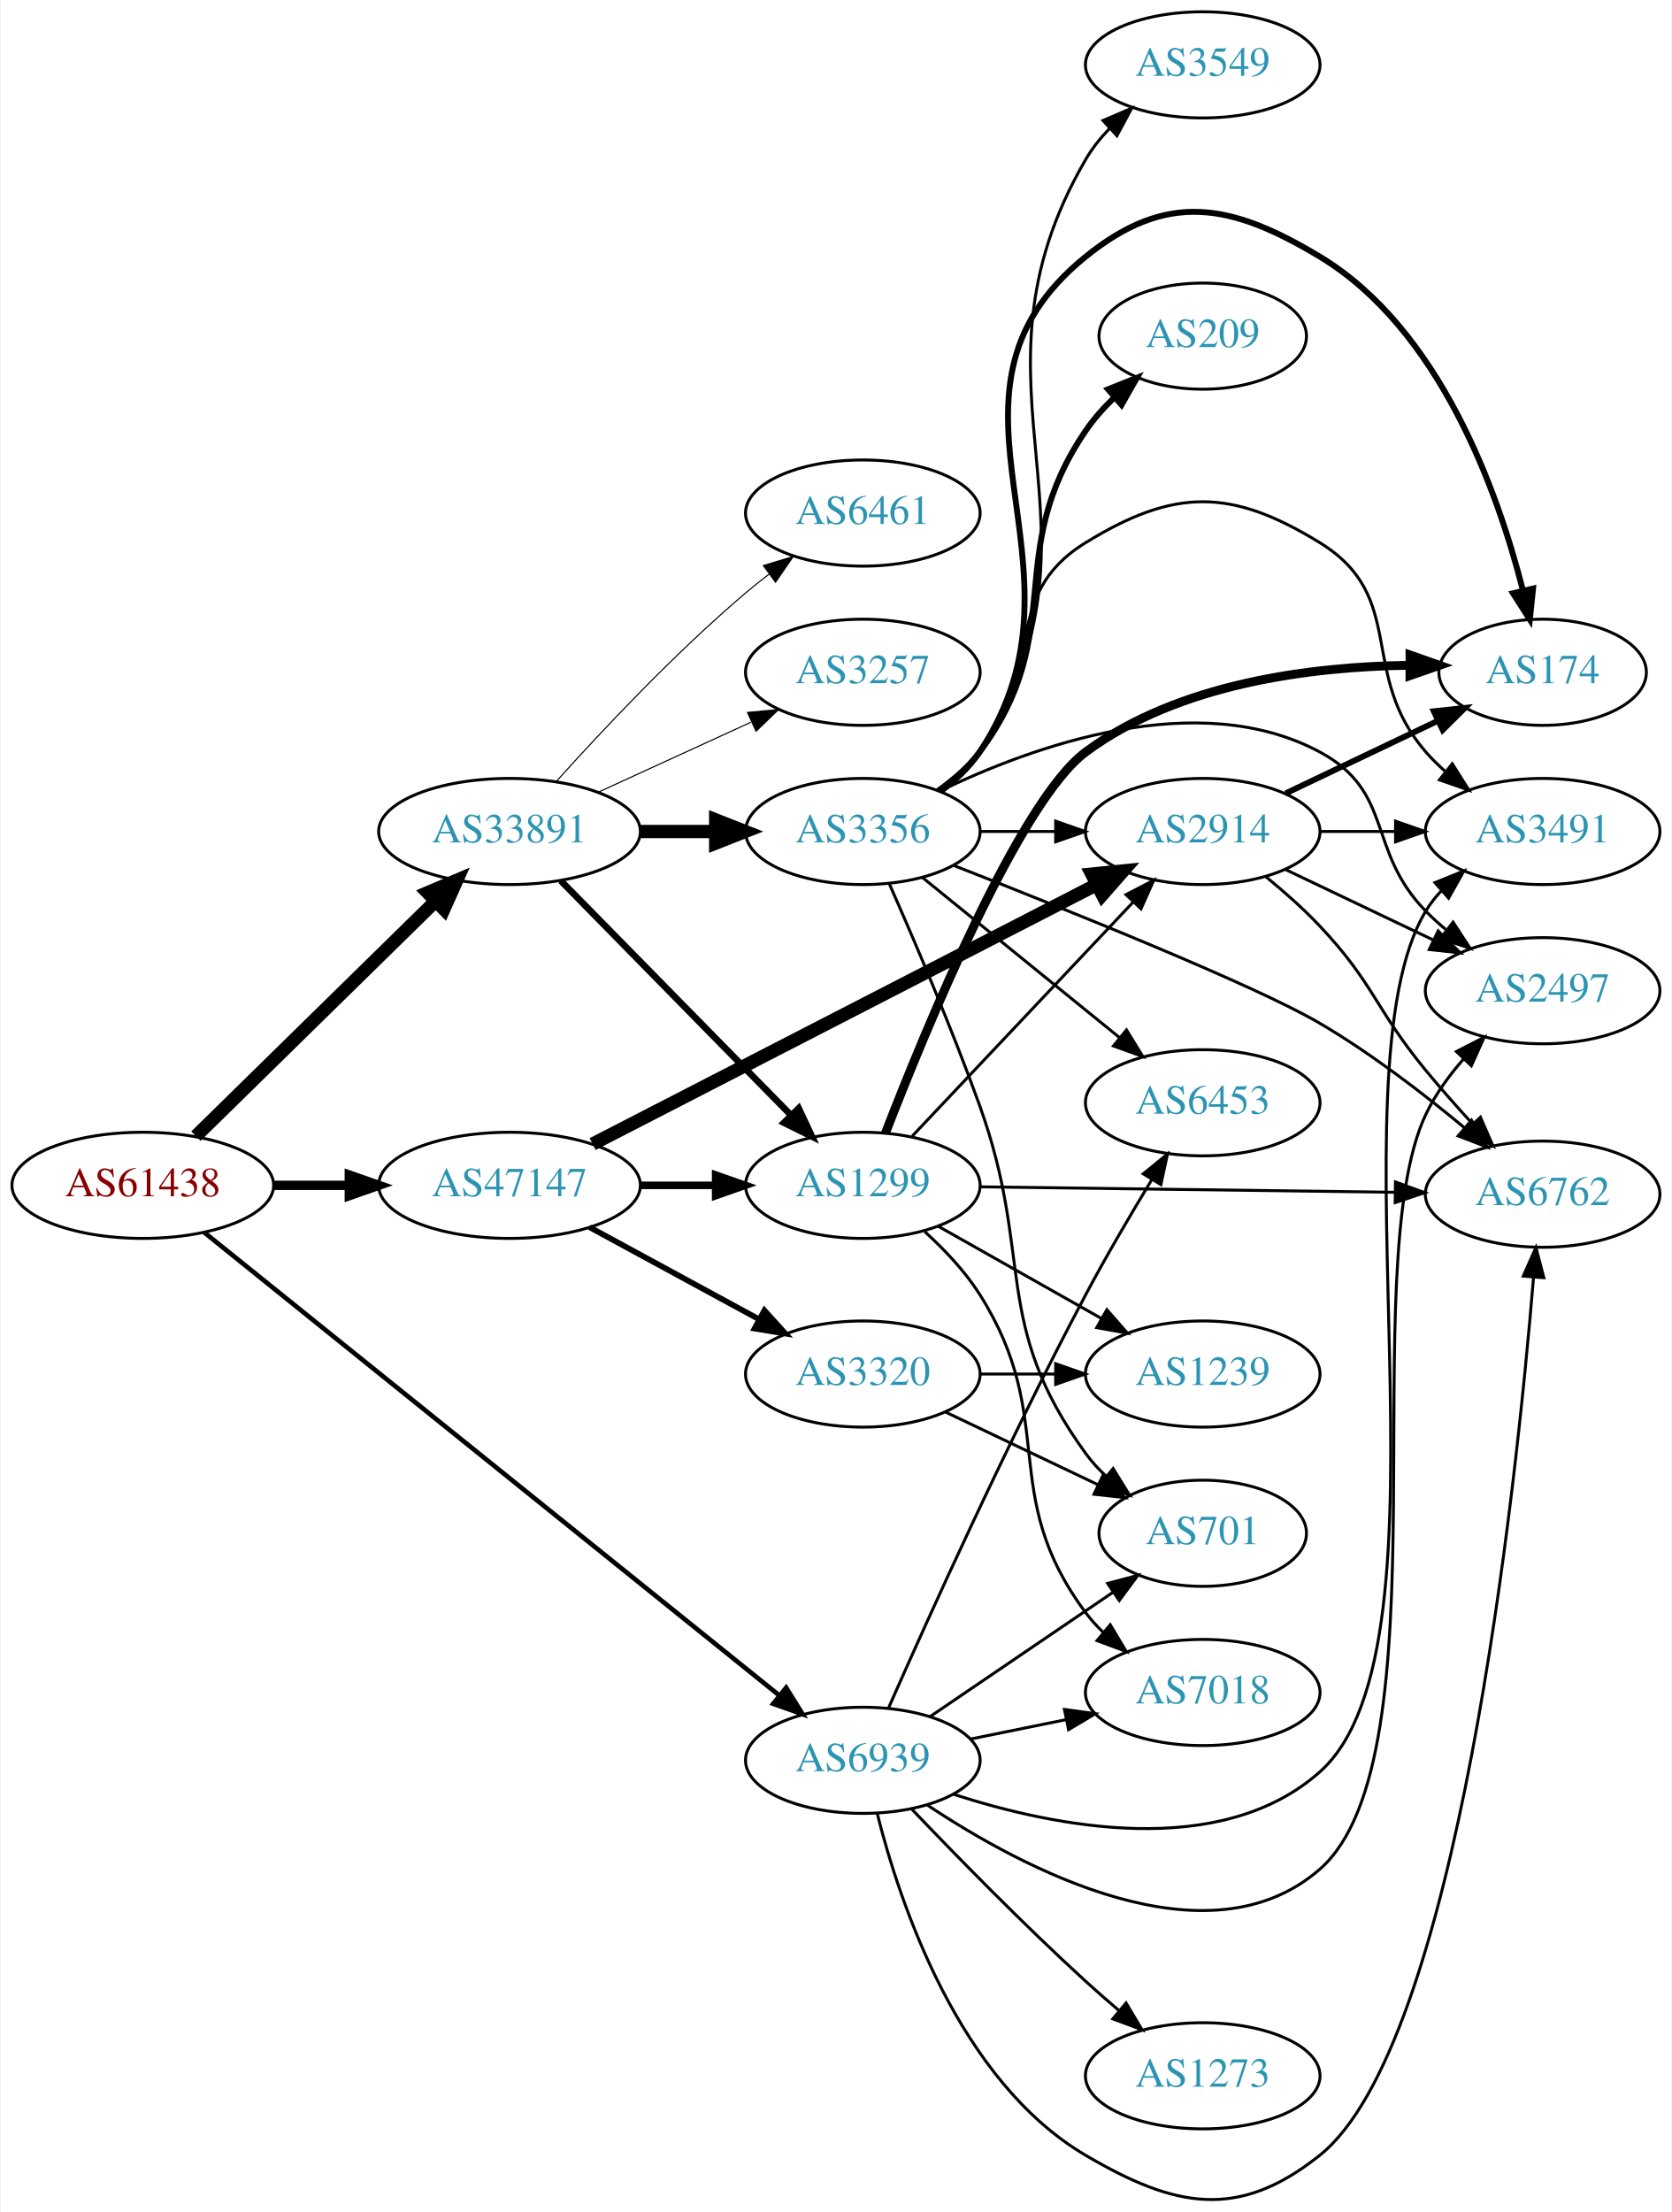
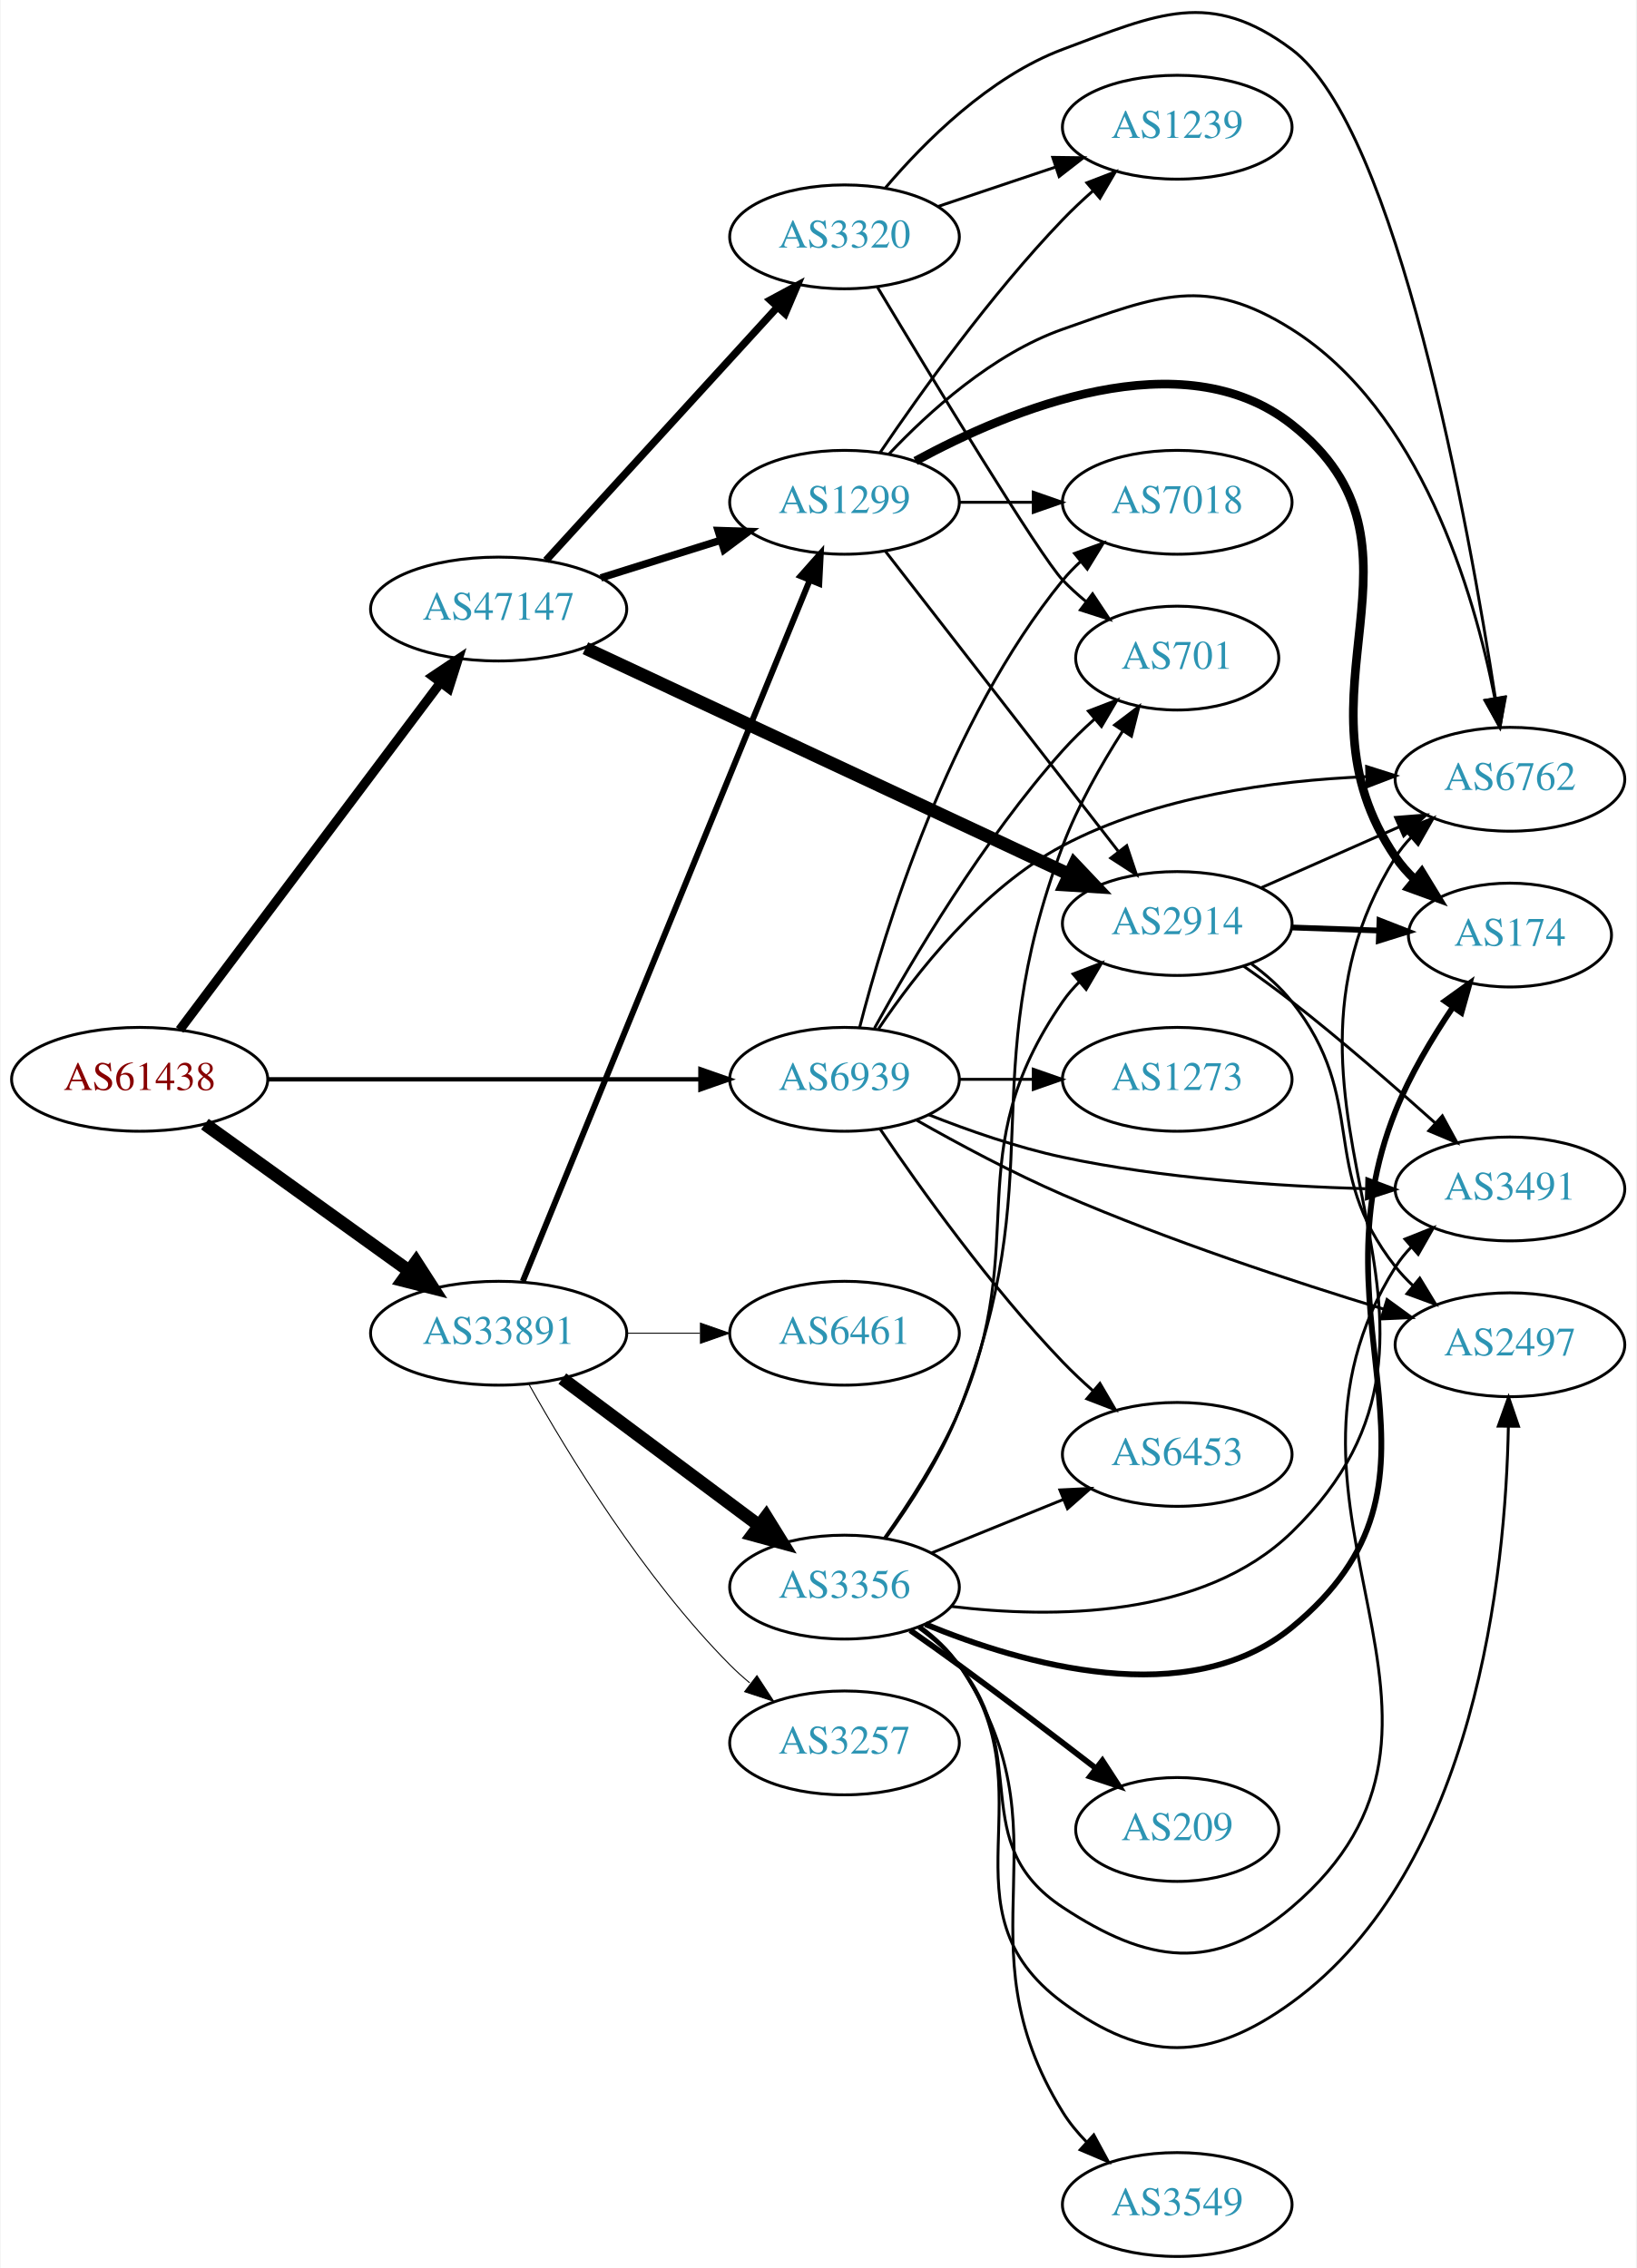
- <svg xmlns="http://www.w3.org/2000/svg" xmlns:xlink="http://www.w3.org/1999/xlink" width="567pt" height="750pt" viewBox="0.00 0.00 566.66 750.19">
-   <g id="graph0" class="graph" transform="scale(1 1) rotate(0) translate(4 746.188)">
-     <polygon fill="white" stroke="none" points="-4,4 -4,-746.188 562.663,-746.188 562.663,4 -4,4" />
+ <svg xmlns="http://www.w3.org/2000/svg" xmlns:xlink="http://www.w3.org/1999/xlink" width="567pt" height="786pt" viewBox="0.00 0.00 566.66 786.09">
+   <g id="graph0" class="graph" transform="scale(1 1) rotate(0) translate(4 782.093)">
+     <polygon fill="white" stroke="none" points="-4,4 -4,-782.093 562.663,-782.093 562.663,4 -4,4" />
    <g id="node1" class="node">
      <g id="a_node1">
        <a xlink:href="/asn/61438" xlink:title="AS61438 ~ ip-it consult GmbH [AT]">
-           <ellipse fill="#ffffff" stroke="black" cx="44.196" cy="-344.188" rx="44.393" ry="18" />
-           <text text-anchor="middle" x="44.196" y="-340.488" font-family="Times,serif" font-size="14.00" fill="#880000">AS61438</text>
+           <ellipse fill="#ffffff" stroke="black" cx="44.196" cy="-408" rx="44.393" ry="18" />
+           <text text-anchor="middle" x="44.196" y="-404.3" font-family="Times,serif" font-size="14.00" fill="#880000">AS61438</text>
        </a>
      </g>
    </g>
    <g id="node2" class="node">
      <g id="a_node2">
        <a xlink:href="/asn/33891" xlink:title="AS33891 ~ CORE-BACKBONE GMBH GLOBAL NETWORK [DE]">
-           <ellipse fill="#ffffff" stroke="black" cx="168.588" cy="-464.188" rx="44.393" ry="18" />
-           <text text-anchor="middle" x="168.588" y="-460.488" font-family="Times,serif" font-size="14.00" fill="#2c94b3">AS33891</text>
+           <ellipse fill="#ffffff" stroke="black" cx="168.588" cy="-320" rx="44.393" ry="18" />
+           <text text-anchor="middle" x="168.588" y="-316.3" font-family="Times,serif" font-size="14.00" fill="#2c94b3">AS33891</text>
        </a>
      </g>
    </g>
    <g id="edge1" class="edge">
-       <path fill="none" stroke="black" stroke-width="4.5" d="M62.214,-360.874C83.314,-381.561 119.417,-416.959 143.391,-440.464" />
-       <polygon fill="black" stroke="black" stroke-width="4.5" points="140.818,-443.455 150.715,-447.645 146.331,-437.832 140.818,-443.455" />
+       <path fill="none" stroke="black" stroke-width="4.5" d="M66.796,-392.47C86.425,-378.357 115.579,-357.395 137.49,-341.641" />
+       <polygon fill="black" stroke="black" stroke-width="4.5" points="139.972,-344.705 145.793,-335.671 135.375,-338.312 139.972,-344.705" />
    </g>
    <g id="node3" class="node">
      <g id="a_node3">
        <a xlink:href="/asn/47147" xlink:title="AS47147 ~ ANEXIA Internetdienstleistungs GmbH [AT]">
-           <ellipse fill="#ffffff" stroke="black" cx="168.588" cy="-344.188" rx="44.393" ry="18" />
-           <text text-anchor="middle" x="168.588" y="-340.488" font-family="Times,serif" font-size="14.00" fill="#2c94b3">AS47147</text>
+           <ellipse fill="#ffffff" stroke="black" cx="168.588" cy="-571" rx="44.393" ry="18" />
+           <text text-anchor="middle" x="168.588" y="-567.3" font-family="Times,serif" font-size="14.00" fill="#2c94b3">AS47147</text>
        </a>
      </g>
    </g>
    <g id="edge2" class="edge">
-       <path fill="none" stroke="black" stroke-width="3.15" d="M88.692,-344.188C96.898,-344.188 105.569,-344.188 114.041,-344.188" />
-       <polygon fill="black" stroke="black" stroke-width="3.15" points="114.233,-347.688 124.233,-344.188 114.233,-340.688 114.233,-347.688" />
+       <path fill="none" stroke="black" stroke-width="3.214" d="M58.063,-425.136C79.585,-453.798 123.002,-511.621 148.227,-545.215" />
+       <polygon fill="black" stroke="black" stroke-width="3.214" points="145.722,-547.708 154.525,-553.603 151.32,-543.505 145.722,-547.708" />
    </g>
    <g id="node4" class="node">
      <g id="a_node4">
        <a xlink:href="/asn/6939" xlink:title="AS6939 ~ Hurricane Electric LLC [US]">
-           <ellipse fill="#ffffff" stroke="black" cx="288.431" cy="-149.188" rx="39.794" ry="18" />
-           <text text-anchor="middle" x="288.431" y="-145.488" font-family="Times,serif" font-size="14.00" fill="#2c94b3">AS6939</text>
+           <ellipse fill="#ffffff" stroke="black" cx="288.431" cy="-408" rx="39.794" ry="18" />
+           <text text-anchor="middle" x="288.431" y="-404.3" font-family="Times,serif" font-size="14.00" fill="#2c94b3">AS6939</text>
        </a>
      </g>
    </g>
    <g id="edge3" class="edge">
-       <path fill="none" stroke="black" stroke-width="1.575" d="M65.019,-328.231C108.172,-293.492 210.695,-210.961 260.008,-171.264" />
-       <polygon fill="black" stroke="black" stroke-width="1.575" points="262.416,-173.819 268.011,-164.821 258.026,-168.366 262.416,-173.819" />
+       <path fill="none" stroke="black" stroke-width="1.5" d="M88.503,-408C130.582,-408 194.39,-408 238.335,-408" />
+       <polygon fill="black" stroke="black" stroke-width="1.5" points="238.499,-411.5 248.499,-408 238.499,-404.5 238.499,-411.5" />
    </g>
    <g id="node5" class="node">
      <g id="a_node5">
-         <a xlink:href="/asn/3257" xlink:title="AS3257 ~ GTT [DE]">
-           <ellipse fill="#ffffff" stroke="black" cx="288.431" cy="-518.188" rx="39.794" ry="18" />
-           <text text-anchor="middle" x="288.431" y="-514.488" font-family="Times,serif" font-size="14.00" fill="#2c94b3">AS3257</text>
+         <a xlink:href="/asn/1299" xlink:title="AS1299 ~ Telia Carrier [EU]">
+           <ellipse fill="#ffffff" stroke="black" cx="288.431" cy="-608" rx="39.794" ry="18" />
+           <text text-anchor="middle" x="288.431" y="-604.3" font-family="Times,serif" font-size="14.00" fill="#2c94b3">AS1299</text>
        </a>
      </g>
    </g>
    <g id="edge4" class="edge">
-       <path fill="none" stroke="black" stroke-width="0.375" d="M198.718,-477.537C214.329,-484.69 233.727,-493.579 250.399,-501.219" />
-       <polygon fill="black" stroke="black" stroke-width="0.375" points="249.302,-504.566 259.851,-505.55 252.218,-498.202 249.302,-504.566" />
+       <path fill="none" stroke="black" stroke-width="2.077" d="M176.96,-338.016C197.013,-387.025 252.637,-522.967 276.418,-581.085" />
+       <polygon fill="black" stroke="black" stroke-width="2.077" points="273.186,-582.429 280.212,-590.359 279.665,-579.778 273.186,-582.429" />
    </g>
    <g id="node6" class="node">
      <g id="a_node6">
        <a xlink:href="/asn/3356" xlink:title="AS3356 ~ Level 3 Parent, LLC [US]">
-           <ellipse fill="#ffffff" stroke="black" cx="288.431" cy="-464.188" rx="39.794" ry="18" />
-           <text text-anchor="middle" x="288.431" y="-460.488" font-family="Times,serif" font-size="14.00" fill="#2c94b3">AS3356</text>
+           <ellipse fill="#ffffff" stroke="black" cx="288.431" cy="-232" rx="39.794" ry="18" />
+           <text text-anchor="middle" x="288.431" y="-228.3" font-family="Times,serif" font-size="14.00" fill="#2c94b3">AS3356</text>
        </a>
      </g>
    </g>
    <g id="edge5" class="edge">
-       <path fill="none" stroke="black" stroke-width="4.5" d="M212.799,-464.188C221.112,-464.188 229.875,-464.188 238.357,-464.188" />
-       <polygon fill="black" stroke="black" stroke-width="4.5" points="238.516,-468.126 248.516,-464.188 238.516,-460.251 238.516,-468.126" />
+       <path fill="none" stroke="black" stroke-width="4.5" d="M190.656,-304.267C209.625,-290.102 237.67,-269.159 258.693,-253.46" />
+       <polygon fill="black" stroke="black" stroke-width="4.5" points="261.283,-256.44 266.94,-247.302 256.572,-250.13 261.283,-256.44" />
    </g>
    <g id="node7" class="node">
      <g id="a_node7">
-         <a xlink:href="/asn/1299" xlink:title="AS1299 ~ Telia Carrier [EU]">
-           <ellipse fill="#ffffff" stroke="black" cx="288.431" cy="-344.188" rx="39.794" ry="18" />
-           <text text-anchor="middle" x="288.431" y="-340.488" font-family="Times,serif" font-size="14.00" fill="#2c94b3">AS1299</text>
+         <a xlink:href="/asn/6461" xlink:title="AS6461 ~ Zayo Bandwidth [US]">
+           <ellipse fill="#ffffff" stroke="black" cx="288.431" cy="-320" rx="39.794" ry="18" />
+           <text text-anchor="middle" x="288.431" y="-316.3" font-family="Times,serif" font-size="14.00" fill="#2c94b3">AS6461</text>
        </a>
      </g>
    </g>
    <g id="edge6" class="edge">
-       <path fill="none" stroke="black" stroke-width="2.25" d="M185.974,-447.503C206.289,-426.815 241.05,-391.418 264.133,-367.912" />
-       <polygon fill="black" stroke="black" stroke-width="2.25" points="266.675,-370.319 271.184,-360.732 261.681,-365.415 266.675,-370.319" />
+       <path fill="none" stroke="black" stroke-width="0.346" d="M212.799,-320C221.112,-320 229.875,-320 238.357,-320" />
+       <polygon fill="black" stroke="black" stroke-width="0.346" points="238.516,-323.5 248.516,-320 238.516,-316.5 238.516,-323.5" />
    </g>
    <g id="node8" class="node">
      <g id="a_node8">
-         <a xlink:href="/asn/6461" xlink:title="AS6461 ~ Zayo Bandwidth [US]">
-           <ellipse fill="#ffffff" stroke="black" cx="288.431" cy="-572.188" rx="39.794" ry="18" />
-           <text text-anchor="middle" x="288.431" y="-568.488" font-family="Times,serif" font-size="14.00" fill="#2c94b3">AS6461</text>
+         <a xlink:href="/asn/3257" xlink:title="AS3257 ~ GTT [DE]">
+           <ellipse fill="#ffffff" stroke="black" cx="288.431" cy="-178" rx="39.794" ry="18" />
+           <text text-anchor="middle" x="288.431" y="-174.3" font-family="Times,serif" font-size="14.00" fill="#2c94b3">AS3257</text>
        </a>
      </g>
    </g>
    <g id="edge7" class="edge">
-       <path fill="none" stroke="black" stroke-width="0.375" d="M184.521,-481.232C199.847,-498.285 224.782,-524.839 248.784,-545.188 251.281,-547.305 253.942,-549.42 256.653,-551.482" />
-       <polygon fill="black" stroke="black" stroke-width="0.375" points="254.69,-554.382 264.83,-557.455 258.819,-548.73 254.69,-554.382" />
-     </g>
-     <g id="edge23" class="edge">
-       <path fill="none" stroke="black" stroke-width="2.571" d="M212.799,-344.188C221.112,-344.188 229.875,-344.188 238.357,-344.188" />
-       <polygon fill="black" stroke="black" stroke-width="2.571" points="238.516,-347.688 248.516,-344.188 238.516,-340.688 238.516,-347.688" />
+       <path fill="none" stroke="black" stroke-width="0.346" d="M179.148,-302.196C192.56,-278.274 218.717,-235.27 248.784,-205 250.893,-202.877 253.188,-200.809 255.573,-198.825" />
+       <polygon fill="black" stroke="black" stroke-width="0.346" points="258.088,-201.306 263.886,-192.438 253.824,-195.755 258.088,-201.306" />
+     </g>
+     <g id="edge22" class="edge">
+       <path fill="none" stroke="black" stroke-width="2.571" d="M203.99,-581.801C217.001,-585.886 231.953,-590.581 245.573,-594.858" />
+       <polygon fill="black" stroke="black" stroke-width="2.571" points="244.62,-598.227 255.209,-597.883 246.717,-591.548 244.62,-598.227" />
    </g>
    <g id="node9" class="node">
      <g id="a_node9">
        <a xlink:href="/asn/2914" xlink:title="AS2914 ~ NTT America, Inc. [US]">
-           <ellipse fill="#ffffff" stroke="black" cx="403.724" cy="-464.188" rx="39.794" ry="18" />
-           <text text-anchor="middle" x="403.724" y="-460.488" font-family="Times,serif" font-size="14.00" fill="#2c94b3">AS2914</text>
-         </a>
-       </g>
-     </g>
-     <g id="edge24" class="edge">
-       <path fill="none" stroke="black" stroke-width="4.5" d="M196.788,-358.189C239.153,-379.995 320.875,-422.059 367.626,-446.123" />
-       <polygon fill="black" stroke="black" stroke-width="4.5" points="366.073,-449.752 376.767,-450.828 369.678,-442.75 366.073,-449.752" />
+           <ellipse fill="#ffffff" stroke="black" cx="403.724" cy="-462" rx="39.794" ry="18" />
+           <text text-anchor="middle" x="403.724" y="-458.3" font-family="Times,serif" font-size="14.00" fill="#2c94b3">AS2914</text>
+         </a>
+       </g>
+     </g>
+     <g id="edge23" class="edge">
+       <path fill="none" stroke="black" stroke-width="4.5" d="M198.644,-557.415C241.124,-537.554 320.147,-500.608 366.406,-478.98" />
+       <polygon fill="black" stroke="black" stroke-width="4.5" points="368.086,-482.541 375.477,-474.739 364.751,-475.407 368.086,-482.541" />
    </g>
    <g id="node20" class="node">
      <g id="a_node20">
        <a xlink:href="/asn/3320" xlink:title="AS3320 ~ DTAG [DE]">
-           <ellipse fill="#ffffff" stroke="black" cx="288.431" cy="-280.188" rx="39.794" ry="18" />
-           <text text-anchor="middle" x="288.431" y="-276.488" font-family="Times,serif" font-size="14.00" fill="#2c94b3">AS3320</text>
-         </a>
-       </g>
-     </g>
-     <g id="edge22" class="edge">
-       <path fill="none" stroke="black" stroke-width="1.929" d="M195.741,-329.985C212.679,-320.786 234.915,-308.71 253.247,-298.754" />
-       <polygon fill="black" stroke="black" stroke-width="1.929" points="255.042,-301.761 262.16,-293.913 251.702,-295.61 255.042,-301.761" />
-     </g>
-     <g id="node11" class="node">
-       <g id="a_node11">
-         <a xlink:href="/asn/701" xlink:title="AS701 ~ UUNET [US]">
-           <ellipse fill="#ffffff" stroke="black" cx="403.724" cy="-226.188" rx="35.194" ry="18" />
-           <text text-anchor="middle" x="403.724" y="-222.488" font-family="Times,serif" font-size="14.00" fill="#2c94b3">AS701</text>
-         </a>
-       </g>
-     </g>
-     <g id="edge33" class="edge">
-       <path fill="none" stroke="black" d="M311.275,-164.035C328.895,-176.01 353.85,-192.971 373.241,-206.15" />
-       <polygon fill="black" stroke="black" points="371.475,-209.182 381.713,-211.908 375.41,-203.392 371.475,-209.182" />
+           <ellipse fill="#ffffff" stroke="black" cx="288.431" cy="-700" rx="39.794" ry="18" />
+           <text text-anchor="middle" x="288.431" y="-696.3" font-family="Times,serif" font-size="14.00" fill="#2c94b3">AS3320</text>
+         </a>
+       </g>
+     </g>
+     <g id="edge24" class="edge">
+       <path fill="none" stroke="black" stroke-width="2.571" d="M184.994,-587.864C205.461,-610.269 241.756,-650.001 265.192,-675.656" />
+       <polygon fill="black" stroke="black" stroke-width="2.571" points="262.692,-678.109 272.021,-683.131 267.861,-673.388 262.692,-678.109" />
+     </g>
+     <g id="node10" class="node">
+       <g id="a_node10">
+         <a xlink:href="/asn/6453" xlink:title="AS6453 ~ TATA COMMUNICATIONS (AMERICA) INC [US]">
+           <ellipse fill="#ffffff" stroke="black" cx="403.724" cy="-278" rx="39.794" ry="18" />
+           <text text-anchor="middle" x="403.724" y="-274.3" font-family="Times,serif" font-size="14.00" fill="#2c94b3">AS6453</text>
+         </a>
+       </g>
+     </g>
+     <g id="edge36" class="edge">
+       <path fill="none" stroke="black" d="M300.761,-390.771C314.531,-370.43 339.044,-336.072 364.077,-310 367.286,-306.658 370.83,-303.323 374.431,-300.137" />
+       <polygon fill="black" stroke="black" points="376.942,-302.596 382.297,-293.455 372.41,-297.262 376.942,-302.596" />
    </g>
    <g id="node12" class="node">
      <g id="a_node12">
        <a xlink:href="/asn/2497" xlink:title="AS2497 ~ Internet Initiative Japan Inc. [JP]">
-           <ellipse fill="#ffffff" stroke="black" cx="519.017" cy="-410.188" rx="39.794" ry="18" />
-           <text text-anchor="middle" x="519.017" y="-406.488" font-family="Times,serif" font-size="14.00" fill="#2c94b3">AS2497</text>
-         </a>
-       </g>
-     </g>
-     <g id="edge36" class="edge">
-       <path fill="none" stroke="black" d="M310.318,-134.005C342.715,-112.457 405.303,-79.1 443.37,-112.188 486.729,-149.876 454.808,-316.255 479.37,-368.188 482.574,-374.962 487.258,-381.4 492.267,-387.107" />
-       <polygon fill="black" stroke="black" points="489.768,-389.559 499.192,-394.402 494.845,-384.74 489.768,-389.559" />
+           <ellipse fill="#ffffff" stroke="black" cx="519.017" cy="-316" rx="39.794" ry="18" />
+           <text text-anchor="middle" x="519.017" y="-312.3" font-family="Times,serif" font-size="14.00" fill="#2c94b3">AS2497</text>
+         </a>
+       </g>
+     </g>
+     <g id="edge34" class="edge">
+       <path fill="none" stroke="black" d="M313.467,-393.801C327.855,-385.638 346.674,-375.54 364.077,-368 400.747,-352.113 443.974,-337.885 475.271,-328.345" />
+       <polygon fill="black" stroke="black" points="476.425,-331.653 484.99,-325.416 474.405,-324.95 476.425,-331.653" />
    </g>
    <g id="node13" class="node">
      <g id="a_node13">
-         <a xlink:href="/asn/6453" xlink:title="AS6453 ~ TATA COMMUNICATIONS (AMERICA) INC [US]">
-           <ellipse fill="#ffffff" stroke="black" cx="403.724" cy="-372.188" rx="39.794" ry="18" />
-           <text text-anchor="middle" x="403.724" y="-368.488" font-family="Times,serif" font-size="14.00" fill="#2c94b3">AS6453</text>
-         </a>
-       </g>
-     </g>
-     <g id="edge35" class="edge">
-       <path fill="none" stroke="black" d="M297.178,-166.994C310.179,-196.537 337.576,-257.37 364.077,-307.188 370.986,-320.175 379.25,-334.246 386.36,-345.963" />
-       <polygon fill="black" stroke="black" points="383.559,-348.091 391.767,-354.791 389.528,-344.435 383.559,-348.091" />
-     </g>
-     <g id="node16" class="node">
-       <g id="a_node16">
+         <a xlink:href="/asn/701" xlink:title="AS701 ~ UUNET [US]">
+           <ellipse fill="#ffffff" stroke="black" cx="403.724" cy="-554" rx="35.194" ry="18" />
+           <text text-anchor="middle" x="403.724" y="-550.3" font-family="Times,serif" font-size="14.00" fill="#2c94b3">AS701</text>
+         </a>
+       </g>
+     </g>
+     <g id="edge37" class="edge">
+       <path fill="none" stroke="black" d="M298.834,-425.747C311.734,-449.196 336.485,-491.135 364.077,-522 367.386,-525.702 371.138,-529.341 374.971,-532.763" />
+       <polygon fill="black" stroke="black" points="372.945,-535.635 382.837,-539.431 377.472,-530.295 372.945,-535.635" />
+     </g>
+     <g id="node14" class="node">
+       <g id="a_node14">
+         <a xlink:href="/asn/3491" xlink:title="AS3491 ~ PCCW Global, Inc. [US]">
+           <ellipse fill="#ffffff" stroke="black" cx="519.017" cy="-370" rx="39.794" ry="18" />
+           <text text-anchor="middle" x="519.017" y="-366.3" font-family="Times,serif" font-size="14.00" fill="#2c94b3">AS3491</text>
+         </a>
+       </g>
+     </g>
+     <g id="edge33" class="edge">
+       <path fill="none" stroke="black" d="M317.604,-395.726C331.357,-390.276 348.305,-384.349 364.077,-381 398.659,-373.658 438.486,-370.962 468.966,-370.074" />
+       <polygon fill="black" stroke="black" points="469.418,-373.564 479.333,-369.83 469.253,-366.566 469.418,-373.564" />
+     </g>
+     <g id="node15" class="node">
+       <g id="a_node15">
        <a xlink:href="/asn/6762" xlink:title="AS6762 ~ TELECOM ITALIA SPARKLE S.p.A. [IT]">
-           <ellipse fill="#ffffff" stroke="black" cx="519.017" cy="-341.188" rx="39.794" ry="18" />
-           <text text-anchor="middle" x="519.017" y="-337.488" font-family="Times,serif" font-size="14.00" fill="#2c94b3">AS6762</text>
-         </a>
-       </g>
-     </g>
-     <g id="edge31" class="edge">
-       <path fill="none" stroke="black" d="M293.297,-131.216C300.889,-100.93 320.914,-40.553 364.077,-15.188 394.461,2.666 415.81,6.775 443.37,-15.188 490.124,-52.446 509.961,-240.709 515.933,-312.929" />
-       <polygon fill="black" stroke="black" points="512.46,-313.408 516.744,-323.097 519.437,-312.85 512.46,-313.408" />
-     </g>
-     <g id="node17" class="node">
-       <g id="a_node17">
-         <a xlink:href="/asn/3491" xlink:title="AS3491 ~ PCCW Global, Inc. [US]">
-           <ellipse fill="#ffffff" stroke="black" cx="519.017" cy="-464.188" rx="39.794" ry="18" />
-           <text text-anchor="middle" x="519.017" y="-460.488" font-family="Times,serif" font-size="14.00" fill="#2c94b3">AS3491</text>
-         </a>
-       </g>
-     </g>
-     <g id="edge37" class="edge">
-       <path fill="none" stroke="black" d="M319.262,-137.647C353.61,-126.522 409.624,-115.347 443.37,-145.188 492.348,-188.498 445.654,-381.173 479.37,-437.188 480.874,-439.686 482.708,-442.012 484.75,-444.165" />
-       <polygon fill="black" stroke="black" points="482.501,-446.848 492.324,-450.819 487.121,-441.589 482.501,-446.848" />
-     </g>
-     <g id="node19" class="node">
-       <g id="a_node19">
+           <ellipse fill="#ffffff" stroke="black" cx="519.017" cy="-512" rx="39.794" ry="18" />
+           <text text-anchor="middle" x="519.017" y="-508.3" font-family="Times,serif" font-size="14.00" fill="#2c94b3">AS6762</text>
+         </a>
+       </g>
+     </g>
+     <g id="edge32" class="edge">
+       <path fill="none" stroke="black" d="M300.221,-425.484C312.968,-444.491 336.027,-474.137 364.077,-489 396.363,-506.107 437.489,-511.559 469.109,-512.896" />
+       <polygon fill="black" stroke="black" points="469.343,-516.404 479.442,-513.202 469.55,-509.407 469.343,-516.404" />
+     </g>
+     <g id="node18" class="node">
+       <g id="a_node18">
        <a xlink:href="/asn/7018" xlink:title="AS7018 ~ AT&amp;T Services, Inc. [US]">
-           <ellipse fill="#ffffff" stroke="black" cx="403.724" cy="-172.188" rx="39.794" ry="18" />
-           <text text-anchor="middle" x="403.724" y="-168.488" font-family="Times,serif" font-size="14.00" fill="#2c94b3">AS7018</text>
-         </a>
-       </g>
-     </g>
-     <g id="edge32" class="edge">
-       <path fill="none" stroke="black" d="M324.967,-156.403C335.195,-158.479 346.496,-160.773 357.238,-162.954" />
-       <polygon fill="black" stroke="black" points="356.818,-166.44 367.314,-165 358.21,-159.58 356.818,-166.44" />
+           <ellipse fill="#ffffff" stroke="black" cx="403.724" cy="-608" rx="39.794" ry="18" />
+           <text text-anchor="middle" x="403.724" y="-604.3" font-family="Times,serif" font-size="14.00" fill="#2c94b3">AS7018</text>
+         </a>
+       </g>
+     </g>
+     <g id="edge38" class="edge">
+       <path fill="none" stroke="black" d="M293.652,-425.905C302.241,-459.352 324.382,-532.329 364.077,-581 365.92,-583.26 367.999,-585.413 370.211,-587.446" />
+       <polygon fill="black" stroke="black" points="368.14,-590.274 378.104,-593.875 372.561,-584.846 368.14,-590.274" />
    </g>
    <g id="node21" class="node">
      <g id="a_node21">
        <a xlink:href="/asn/1273" xlink:title="AS1273 ~ Vodafone Group PLC [EU]">
-           <ellipse fill="#ffffff" stroke="black" cx="403.724" cy="-42.188" rx="39.794" ry="18" />
-           <text text-anchor="middle" x="403.724" y="-38.488" font-family="Times,serif" font-size="14.00" fill="#2c94b3">AS1273</text>
-         </a>
-       </g>
-     </g>
-     <g id="edge34" class="edge">
-       <path fill="none" stroke="black" d="M305.012,-132.639C319.819,-117.13 342.908,-93.506 364.077,-74.188 367.669,-70.911 371.531,-67.542 375.375,-64.277" />
-       <polygon fill="black" stroke="black" points="377.718,-66.88 383.149,-57.783 373.231,-61.508 377.718,-66.88" />
+           <ellipse fill="#ffffff" stroke="black" cx="403.724" cy="-408" rx="39.794" ry="18" />
+           <text text-anchor="middle" x="403.724" y="-404.3" font-family="Times,serif" font-size="14.00" fill="#2c94b3">AS1273</text>
+         </a>
+       </g>
+     </g>
+     <g id="edge35" class="edge">
+       <path fill="none" stroke="black" d="M328.103,-408C336.306,-408 345.07,-408 353.602,-408" />
+       <polygon fill="black" stroke="black" points="353.841,-411.5 363.841,-408 353.841,-404.5 353.841,-411.5" />
+     </g>
+     <g id="edge19" class="edge">
+       <path fill="none" stroke="black" d="M302.649,-590.966C322.518,-565.361 360.202,-516.798 383.23,-487.121" />
+       <polygon fill="black" stroke="black" points="386.225,-488.971 389.59,-478.925 380.694,-484.68 386.225,-488.971" />
+     </g>
+     <g id="node11" class="node">
+       <g id="a_node11">
+         <a xlink:href="/asn/174" xlink:title="AS174 ~ Cogent Communications [US]">
+           <ellipse fill="#ffffff" stroke="black" cx="519.017" cy="-458" rx="35.194" ry="18" />
+           <text text-anchor="middle" x="519.017" y="-454.3" font-family="Times,serif" font-size="14.00" fill="#2c94b3">AS174</text>
+         </a>
+       </g>
+     </g>
+     <g id="edge20" class="edge">
+       <path fill="none" stroke="black" stroke-width="3" d="M313.032,-622.32C345.834,-640.168 405.442,-664.902 443.37,-635 497.21,-592.553 440.757,-541.652 479.37,-485 481.26,-482.227 483.536,-479.65 486.026,-477.277" />
+       <polygon fill="black" stroke="black" stroke-width="3" points="488.443,-479.821 493.964,-470.778 484.009,-474.404 488.443,-479.821" />
+     </g>
+     <g id="edge17" class="edge">
+       <path fill="none" stroke="black" d="M303.768,-624.652C317.531,-639.251 339.768,-659.441 364.077,-668 397.319,-679.703 413.554,-686.787 443.37,-668 487.992,-639.885 506.523,-576.903 513.76,-540.142" />
+       <polygon fill="black" stroke="black" points="517.244,-540.545 515.587,-530.081 510.356,-539.294 517.244,-540.545" />
+     </g>
+     <g id="edge18" class="edge">
+       <path fill="none" stroke="black" d="M328.103,-608C336.306,-608 345.07,-608 353.602,-608" />
+       <polygon fill="black" stroke="black" points="353.841,-611.5 363.841,-608 353.841,-604.5 353.841,-611.5" />
+     </g>
+     <g id="node19" class="node">
+       <g id="a_node19">
+         <a xlink:href="/asn/1239" xlink:title="AS1239 ~ Sprint [US]">
+           <ellipse fill="#ffffff" stroke="black" cx="403.724" cy="-738" rx="39.794" ry="18" />
+           <text text-anchor="middle" x="403.724" y="-734.3" font-family="Times,serif" font-size="14.00" fill="#2c94b3">AS1239</text>
+         </a>
+       </g>
+     </g>
+     <g id="edge21" class="edge">
+       <path fill="none" stroke="black" d="M300.761,-625.229C314.531,-645.57 339.044,-679.928 364.077,-706 367.286,-709.342 370.83,-712.677 374.431,-715.863" />
+       <polygon fill="black" stroke="black" points="372.41,-718.738 382.297,-722.545 376.942,-713.404 372.41,-718.738" />
    </g>
    <g id="edge8" class="edge">
-       <path fill="none" stroke="black" d="M328.103,-464.188C336.306,-464.188 345.07,-464.188 353.602,-464.188" />
-       <polygon fill="black" stroke="black" points="353.841,-467.688 363.841,-464.188 353.841,-460.688 353.841,-467.688" />
-     </g>
-     <g id="node10" class="node">
-       <g id="a_node10">
+       <path fill="none" stroke="black" d="M302.317,-249.062C310.696,-260.864 321.286,-277.224 328.077,-293 353.821,-352.802 327.066,-381.435 364.077,-435 365.735,-437.399 367.679,-439.653 369.799,-441.756" />
+       <polygon fill="black" stroke="black" points="367.631,-444.507 377.518,-448.316 372.165,-439.173 367.631,-444.507" />
+     </g>
+     <g id="edge9" class="edge">
+       <path fill="none" stroke="black" d="M318.607,-243.846C332.482,-249.48 349.259,-256.292 364.169,-262.346" />
+       <polygon fill="black" stroke="black" points="363.065,-265.675 373.647,-266.194 365.698,-259.189 363.065,-265.675" />
+     </g>
+     <g id="edge10" class="edge">
+       <path fill="none" stroke="black" stroke-width="2" d="M316.448,-219.142C350.111,-205.224 407.555,-188.671 443.37,-218 506.153,-269.414 449.15,-321.688 479.37,-397 484.404,-409.544 492.052,-422.341 499.22,-432.954" />
+       <polygon fill="black" stroke="black" stroke-width="2" points="496.459,-435.114 505.06,-441.301 502.195,-431.101 496.459,-435.114" />
+     </g>
+     <g id="edge11" class="edge">
+       <path fill="none" stroke="black" d="M314.448,-218.182C319.52,-214.449 324.414,-210.027 328.077,-205 360.119,-161.03 320.314,-120.323 364.077,-88 392.425,-67.063 414.836,-67.318 443.37,-88 507.463,-134.457 517.533,-237.599 518.468,-287.655" />
+       <polygon fill="black" stroke="black" points="514.969,-287.799 518.544,-297.772 521.969,-287.746 514.969,-287.799" />
+     </g>
+     <g id="edge12" class="edge">
+       <path fill="none" stroke="black" d="M302.66,-248.921C311.188,-260.661 321.815,-277.007 328.077,-293 360.368,-375.472 332.957,-406.079 364.077,-489 369.246,-502.772 377.294,-516.941 384.71,-528.52" />
+       <polygon fill="black" stroke="black" points="382.015,-530.79 390.455,-537.194 387.851,-526.924 382.015,-530.79" />
+     </g>
+     <g id="edge13" class="edge">
+       <path fill="none" stroke="black" d="M314.059,-217.883C319.151,-214.165 324.152,-209.825 328.077,-205 353.71,-173.492 330.168,-143.36 364.077,-121 393.498,-101.6 416.53,-98.162 443.37,-121 519.496,-185.776 426.201,-258.359 479.37,-343 480.921,-345.469 482.789,-347.774 484.855,-349.912" />
+       <polygon fill="black" stroke="black" points="482.631,-352.617 492.474,-356.538 487.225,-347.335 482.631,-352.617" />
+     </g>
+     <g id="edge14" class="edge">
+       <path fill="none" stroke="black" d="M325.423,-225.312C360.377,-221.072 412.55,-221.086 443.37,-251 518.877,-324.286 423.761,-395.671 479.37,-485 480.911,-487.475 482.772,-489.785 484.833,-491.926" />
+       <polygon fill="black" stroke="black" points="482.604,-494.626 492.442,-498.558 487.203,-489.349 482.604,-494.626" />
+     </g>
+     <g id="node16" class="node">
+       <g id="a_node16">
        <a xlink:href="/asn/209" xlink:title="AS209 ~ CenturyLink Communications, LLC [US]">
-           <ellipse fill="#ffffff" stroke="black" cx="403.724" cy="-632.188" rx="35.194" ry="18" />
-           <text text-anchor="middle" x="403.724" y="-628.488" font-family="Times,serif" font-size="14.00" fill="#2c94b3">AS209</text>
-         </a>
-       </g>
-     </g>
-     <g id="edge9" class="edge">
-       <path fill="none" stroke="black" stroke-width="2" d="M314.372,-478.062C319.447,-481.792 324.363,-486.199 328.077,-491.188 358.545,-532.11 335.308,-558.055 364.077,-600.188 366.819,-604.203 370.202,-607.989 373.816,-611.454" />
-       <polygon fill="black" stroke="black" stroke-width="2" points="371.591,-614.157 381.43,-618.087 376.189,-608.879 371.591,-614.157" />
-     </g>
-     <g id="edge10" class="edge">
-       <path fill="none" stroke="black" d="M297.362,-446.562C305.567,-428.006 318.499,-397.844 328.077,-371.188 346.62,-319.588 331.838,-297.54 364.077,-253.188 366.05,-250.474 368.383,-247.936 370.909,-245.589" />
-       <polygon fill="black" stroke="black" points="373.324,-248.137 378.902,-239.128 368.924,-242.692 373.324,-248.137" />
-     </g>
-     <g id="edge11" class="edge">
-       <path fill="none" stroke="black" d="M314.432,-477.847C346.232,-493.221 401.983,-513.338 443.37,-491.188 468.802,-477.578 459.198,-457.806 479.37,-437.188 481.463,-435.049 483.746,-432.971 486.123,-430.978" />
-       <polygon fill="black" stroke="black" points="488.641,-433.456 494.423,-424.578 484.367,-427.913 488.641,-433.456" />
-     </g>
-     <g id="edge12" class="edge">
-       <path fill="none" stroke="black" d="M308.649,-448.582C327.041,-433.647 354.961,-410.974 375.611,-394.205" />
-       <polygon fill="black" stroke="black" points="377.854,-396.892 383.411,-387.871 373.442,-391.458 377.854,-396.892" />
-     </g>
-     <g id="node14" class="node">
-       <g id="a_node14">
+           <ellipse fill="#ffffff" stroke="black" cx="403.724" cy="-148" rx="35.194" ry="18" />
+           <text text-anchor="middle" x="403.724" y="-144.3" font-family="Times,serif" font-size="14.00" fill="#2c94b3">AS209</text>
+         </a>
+       </g>
+     </g>
+     <g id="edge15" class="edge">
+       <path fill="none" stroke="black" stroke-width="2" d="M311.211,-217.023C316.745,-213.152 322.658,-208.959 328.077,-205 343.887,-193.449 361.288,-180.194 375.31,-169.374" />
+       <polygon fill="black" stroke="black" stroke-width="2" points="377.794,-171.877 383.56,-162.989 373.509,-166.342 377.794,-171.877" />
+     </g>
+     <g id="node17" class="node">
+       <g id="a_node17">
        <a xlink:href="/asn/3549" xlink:title="AS3549 ~ Level 3 Parent, LLC [US]">
-           <ellipse fill="#ffffff" stroke="black" cx="403.724" cy="-724.188" rx="39.794" ry="18" />
-           <text text-anchor="middle" x="403.724" y="-720.488" font-family="Times,serif" font-size="14.00" fill="#2c94b3">AS3549</text>
-         </a>
-       </g>
-     </g>
-     <g id="edge13" class="edge">
-       <path fill="none" stroke="black" d="M314.91,-477.691C319.957,-481.44 324.725,-485.948 328.077,-491.188 376.983,-567.639 318.338,-613.803 364.077,-692.188 366.25,-695.913 369.028,-699.393 372.095,-702.585" />
-       <polygon fill="black" stroke="black" points="369.891,-705.312 379.629,-709.487 374.62,-700.151 369.891,-705.312" />
-     </g>
-     <g id="node15" class="node">
-       <g id="a_node15">
-         <a xlink:href="/asn/174" xlink:title="AS174 ~ Cogent Communications [US]">
-           <ellipse fill="#ffffff" stroke="black" cx="519.017" cy="-518.188" rx="35.194" ry="18" />
-           <text text-anchor="middle" x="519.017" y="-514.488" font-family="Times,serif" font-size="14.00" fill="#2c94b3">AS174</text>
-         </a>
-       </g>
-     </g>
-     <g id="edge14" class="edge">
-       <path fill="none" stroke="black" stroke-width="2" d="M314.779,-477.776C319.833,-481.521 324.637,-486.006 328.077,-491.188 370.31,-554.808 304.693,-611.181 364.077,-659.188 391.483,-681.344 413.179,-677.366 443.37,-659.188 484.052,-634.694 503.724,-579.768 512.28,-546.157" />
-       <polygon fill="black" stroke="black" stroke-width="2" points="515.773,-546.597 514.68,-536.059 508.963,-544.978 515.773,-546.597" />
-     </g>
-     <g id="edge15" class="edge">
-       <path fill="none" stroke="black" d="M319.335,-452.639C357.575,-437.684 421.469,-412.022 443.37,-399.188 460.77,-388.992 478.665,-375.221 492.571,-363.656" />
-       <polygon fill="black" stroke="black" points="494.891,-366.277 500.263,-357.145 490.369,-360.934 494.891,-366.277" />
+           <ellipse fill="#ffffff" stroke="black" cx="403.724" cy="-18" rx="39.794" ry="18" />
+           <text text-anchor="middle" x="403.724" y="-14.3" font-family="Times,serif" font-size="14.00" fill="#2c94b3">AS3549</text>
+         </a>
+       </g>
    </g>
    <g id="edge16" class="edge">
-       <path fill="none" stroke="black" d="M313.429,-478.205C318.668,-481.979 323.891,-486.368 328.077,-491.188 351.276,-517.901 333.929,-543.672 364.077,-562.188 394.107,-580.631 413.34,-580.631 443.37,-562.188 473.519,-543.672 456.171,-517.901 479.37,-491.188 481.332,-488.929 483.523,-486.764 485.835,-484.713" />
-       <polygon fill="black" stroke="black" points="488.37,-487.169 494.019,-478.205 484.013,-481.69 488.37,-487.169" />
-     </g>
-     <g id="edge21" class="edge">
-       <path fill="none" stroke="black" d="M305.184,-360.874C324.63,-381.472 357.845,-416.653 380.037,-440.158" />
-       <polygon fill="black" stroke="black" points="377.695,-442.776 387.105,-447.645 382.785,-437.97 377.695,-442.776" />
-     </g>
-     <g id="edge19" class="edge">
-       <path fill="none" stroke="black" stroke-width="3" d="M296.095,-361.878C309.753,-397.196 341.533,-474.498 364.077,-491.188 395.562,-514.497 440.496,-520.103 473.695,-520.56" />
-       <polygon fill="black" stroke="black" stroke-width="3" points="474.035,-524.059 484.03,-520.543 474.024,-517.059 474.035,-524.059" />
-     </g>
-     <g id="edge17" class="edge">
-       <path fill="none" stroke="black" d="M328.207,-343.679C367.04,-343.17 426.923,-342.384 469.021,-341.831" />
-       <polygon fill="black" stroke="black" points="469.097,-345.331 479.05,-341.7 469.005,-338.331 469.097,-345.331" />
-     </g>
-     <g id="node18" class="node">
-       <g id="a_node18">
-         <a xlink:href="/asn/1239" xlink:title="AS1239 ~ Sprint [US]">
-           <ellipse fill="#ffffff" stroke="black" cx="403.724" cy="-280.188" rx="39.794" ry="18" />
-           <text text-anchor="middle" x="403.724" y="-276.488" font-family="Times,serif" font-size="14.00" fill="#2c94b3">AS1239</text>
-         </a>
-       </g>
-     </g>
-     <g id="edge18" class="edge">
-       <path fill="none" stroke="black" d="M314.014,-330.301C330.196,-321.16 351.584,-309.078 369.304,-299.068" />
-       <polygon fill="black" stroke="black" points="371.204,-302.014 378.189,-294.048 367.761,-295.919 371.204,-302.014" />
-     </g>
-     <g id="edge20" class="edge">
-       <path fill="none" stroke="black" d="M309.458,-328.457C316.124,-322.399 323.108,-315.036 328.077,-307.188 355.144,-264.44 333.806,-239.73 364.077,-199.188 365.822,-196.852 367.829,-194.643 369.992,-192.571" />
-       <polygon fill="black" stroke="black" points="372.352,-195.161 377.793,-186.07 367.87,-189.784 372.352,-195.161" />
+       <path fill="none" stroke="black" d="M314.713,-218.368C319.771,-214.626 324.593,-210.153 328.077,-205 367.694,-146.415 326.888,-110.155 364.077,-50 366.345,-46.332 369.18,-42.887 372.279,-39.714" />
+       <polygon fill="black" stroke="black" points="374.803,-42.15 379.846,-32.832 370.093,-36.971 374.803,-42.15" />
+     </g>
+     <g id="edge26" class="edge">
+       <path fill="none" stroke="black" stroke-width="2" d="M443.396,-460.635C453.101,-460.292 463.592,-459.922 473.555,-459.57" />
+       <polygon fill="black" stroke="black" stroke-width="2" points="473.821,-463.063 483.691,-459.212 473.574,-456.067 473.821,-463.063" />
    </g>
    <g id="edge28" class="edge">
-       <path fill="none" stroke="black" d="M431.86,-451.254C446.854,-444.107 465.675,-435.136 481.898,-427.404" />
-       <polygon fill="black" stroke="black" points="483.581,-430.479 491.102,-423.017 480.569,-424.16 483.581,-430.479" />
+       <path fill="none" stroke="black" d="M429.467,-447.975C434.553,-444.252 439.522,-439.887 443.37,-435 470.533,-400.502 452.208,-377.498 479.37,-343 481.174,-340.709 483.224,-338.533 485.417,-336.484" />
+       <polygon fill="black" stroke="black" points="487.771,-339.08 493.273,-330.025 483.326,-333.672 487.771,-339.08" />
+     </g>
+     <g id="edge27" class="edge">
+       <path fill="none" stroke="black" d="M426.685,-447.262C432.215,-443.386 438.081,-439.131 443.37,-435 460.51,-421.612 478.947,-405.575 493.21,-392.78" />
+       <polygon fill="black" stroke="black" points="495.594,-395.343 500.669,-386.042 490.902,-390.148 495.594,-395.343" />
+     </g>
+     <g id="edge25" class="edge">
+       <path fill="none" stroke="black" d="M432.729,-474.36C447.163,-480.73 464.964,-488.586 480.563,-495.47" />
+       <polygon fill="black" stroke="black" points="479.379,-498.774 489.941,-499.609 482.206,-492.37 479.379,-498.774" />
+     </g>
+     <g id="edge30" class="edge">
+       <path fill="none" stroke="black" d="M299.871,-682.512C318.448,-651.526 356.049,-589.436 364.077,-581 366.521,-578.432 369.244,-575.96 372.082,-573.625" />
+       <polygon fill="black" stroke="black" points="374.388,-576.269 380.248,-567.442 370.163,-570.688 374.388,-576.269" />
    </g>
    <g id="edge29" class="edge">
-       <path fill="none" stroke="black" stroke-width="2" d="M431.86,-477.123C447.292,-484.478 466.778,-493.766 483.313,-501.647" />
-       <polygon fill="black" stroke="black" stroke-width="2" points="482.121,-504.956 492.654,-506.1 485.133,-498.637 482.121,-504.956" />
-     </g>
-     <g id="edge27" class="edge">
-       <path fill="none" stroke="black" d="M425.212,-448.793C431.332,-443.789 437.87,-438.017 443.37,-432.188 461.917,-412.534 462.195,-404.052 479.37,-383.188 484.306,-377.193 489.842,-370.931 495.148,-365.129" />
-       <polygon fill="black" stroke="black" points="497.926,-367.281 502.163,-357.57 492.795,-362.519 497.926,-367.281" />
-     </g>
-     <g id="edge30" class="edge">
-       <path fill="none" stroke="black" d="M443.396,-464.188C451.599,-464.188 460.363,-464.188 468.895,-464.188" />
-       <polygon fill="black" stroke="black" points="469.134,-467.688 479.134,-464.188 469.134,-460.688 469.134,-467.688" />
-     </g>
-     <g id="edge25" class="edge">
-       <path fill="none" stroke="black" d="M316.567,-267.254C331.999,-259.899 351.485,-250.611 368.02,-242.73" />
-       <polygon fill="black" stroke="black" points="369.84,-245.739 377.361,-238.277 366.828,-239.42 369.84,-245.739" />
-     </g>
-     <g id="edge26" class="edge">
-       <path fill="none" stroke="black" d="M328.103,-280.188C336.306,-280.188 345.07,-280.188 353.602,-280.188" />
-       <polygon fill="black" stroke="black" points="353.841,-283.688 363.841,-280.188 353.841,-276.688 353.841,-283.688" />
+       <path fill="none" stroke="black" d="M302.694,-717.098C316.175,-732.952 338.65,-755.481 364.077,-765 397.082,-777.356 415.144,-786.101 443.37,-765 479.875,-737.71 504.741,-599.904 513.997,-539.941" />
+       <polygon fill="black" stroke="black" points="517.463,-540.433 515.495,-530.022 510.541,-539.388 517.463,-540.433" />
+     </g>
+     <g id="edge31" class="edge">
+       <path fill="none" stroke="black" d="M320.688,-710.484C333.337,-714.727 348.116,-719.684 361.618,-724.212" />
+       <polygon fill="black" stroke="black" points="360.581,-727.556 371.175,-727.418 362.807,-720.92 360.581,-727.556" />
    </g>
  </g>
</svg>
